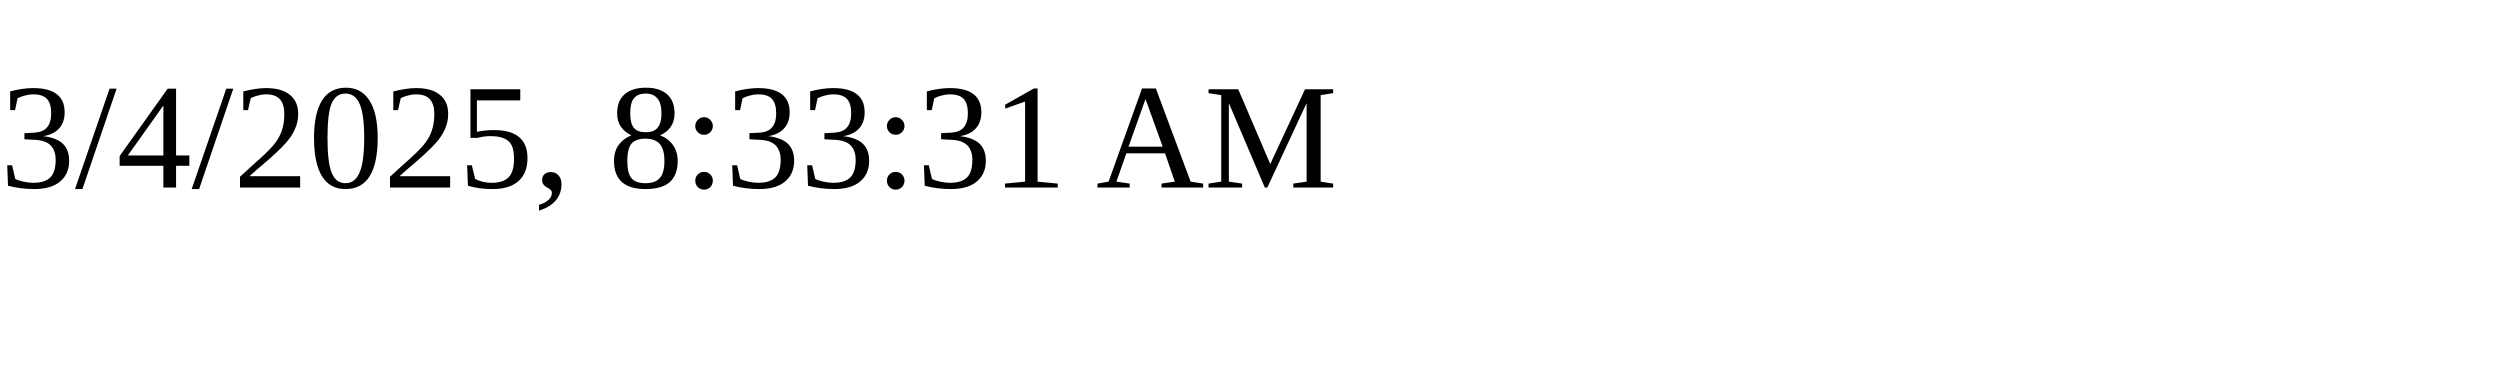
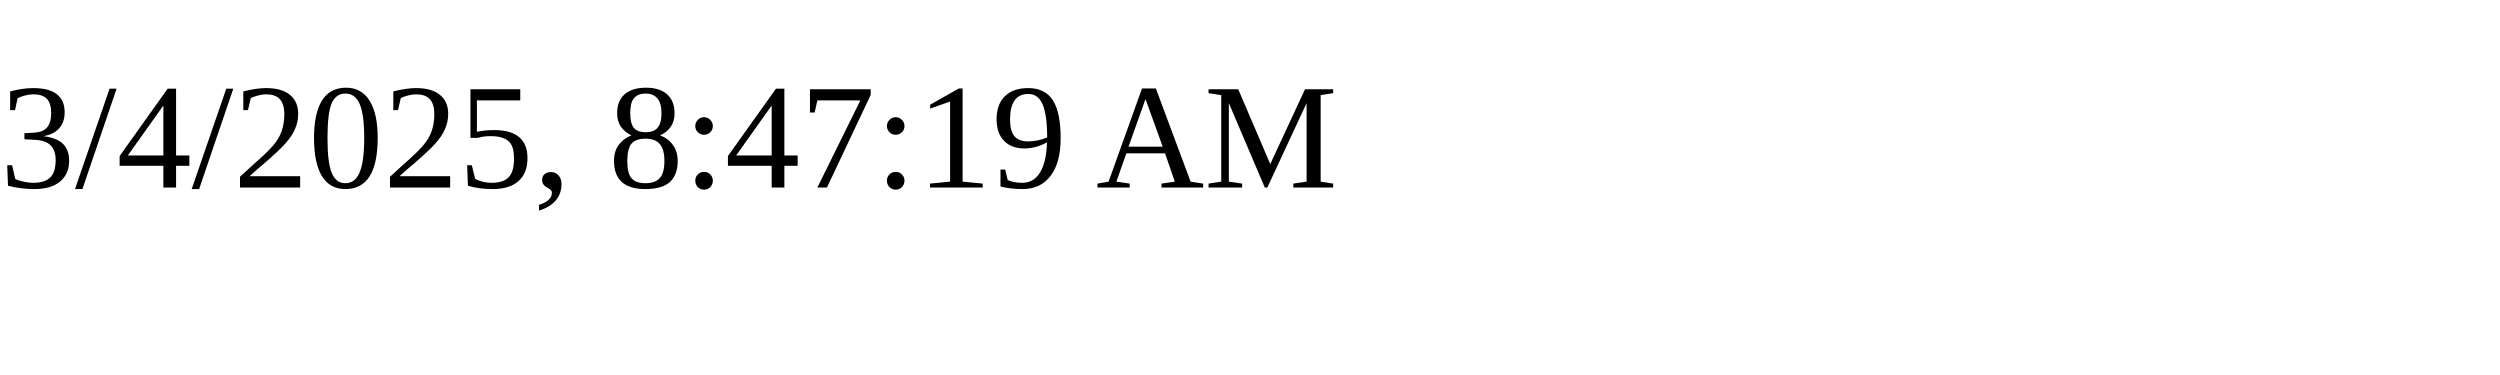
<svg xmlns="http://www.w3.org/2000/svg" height="30" width="200">
-   <text x="0" y="15">3/4/2025, 8:33:31 AM</text>
+   <text x="0" y="15">3/4/2025, 8:47:19 AM</text>
</svg>
